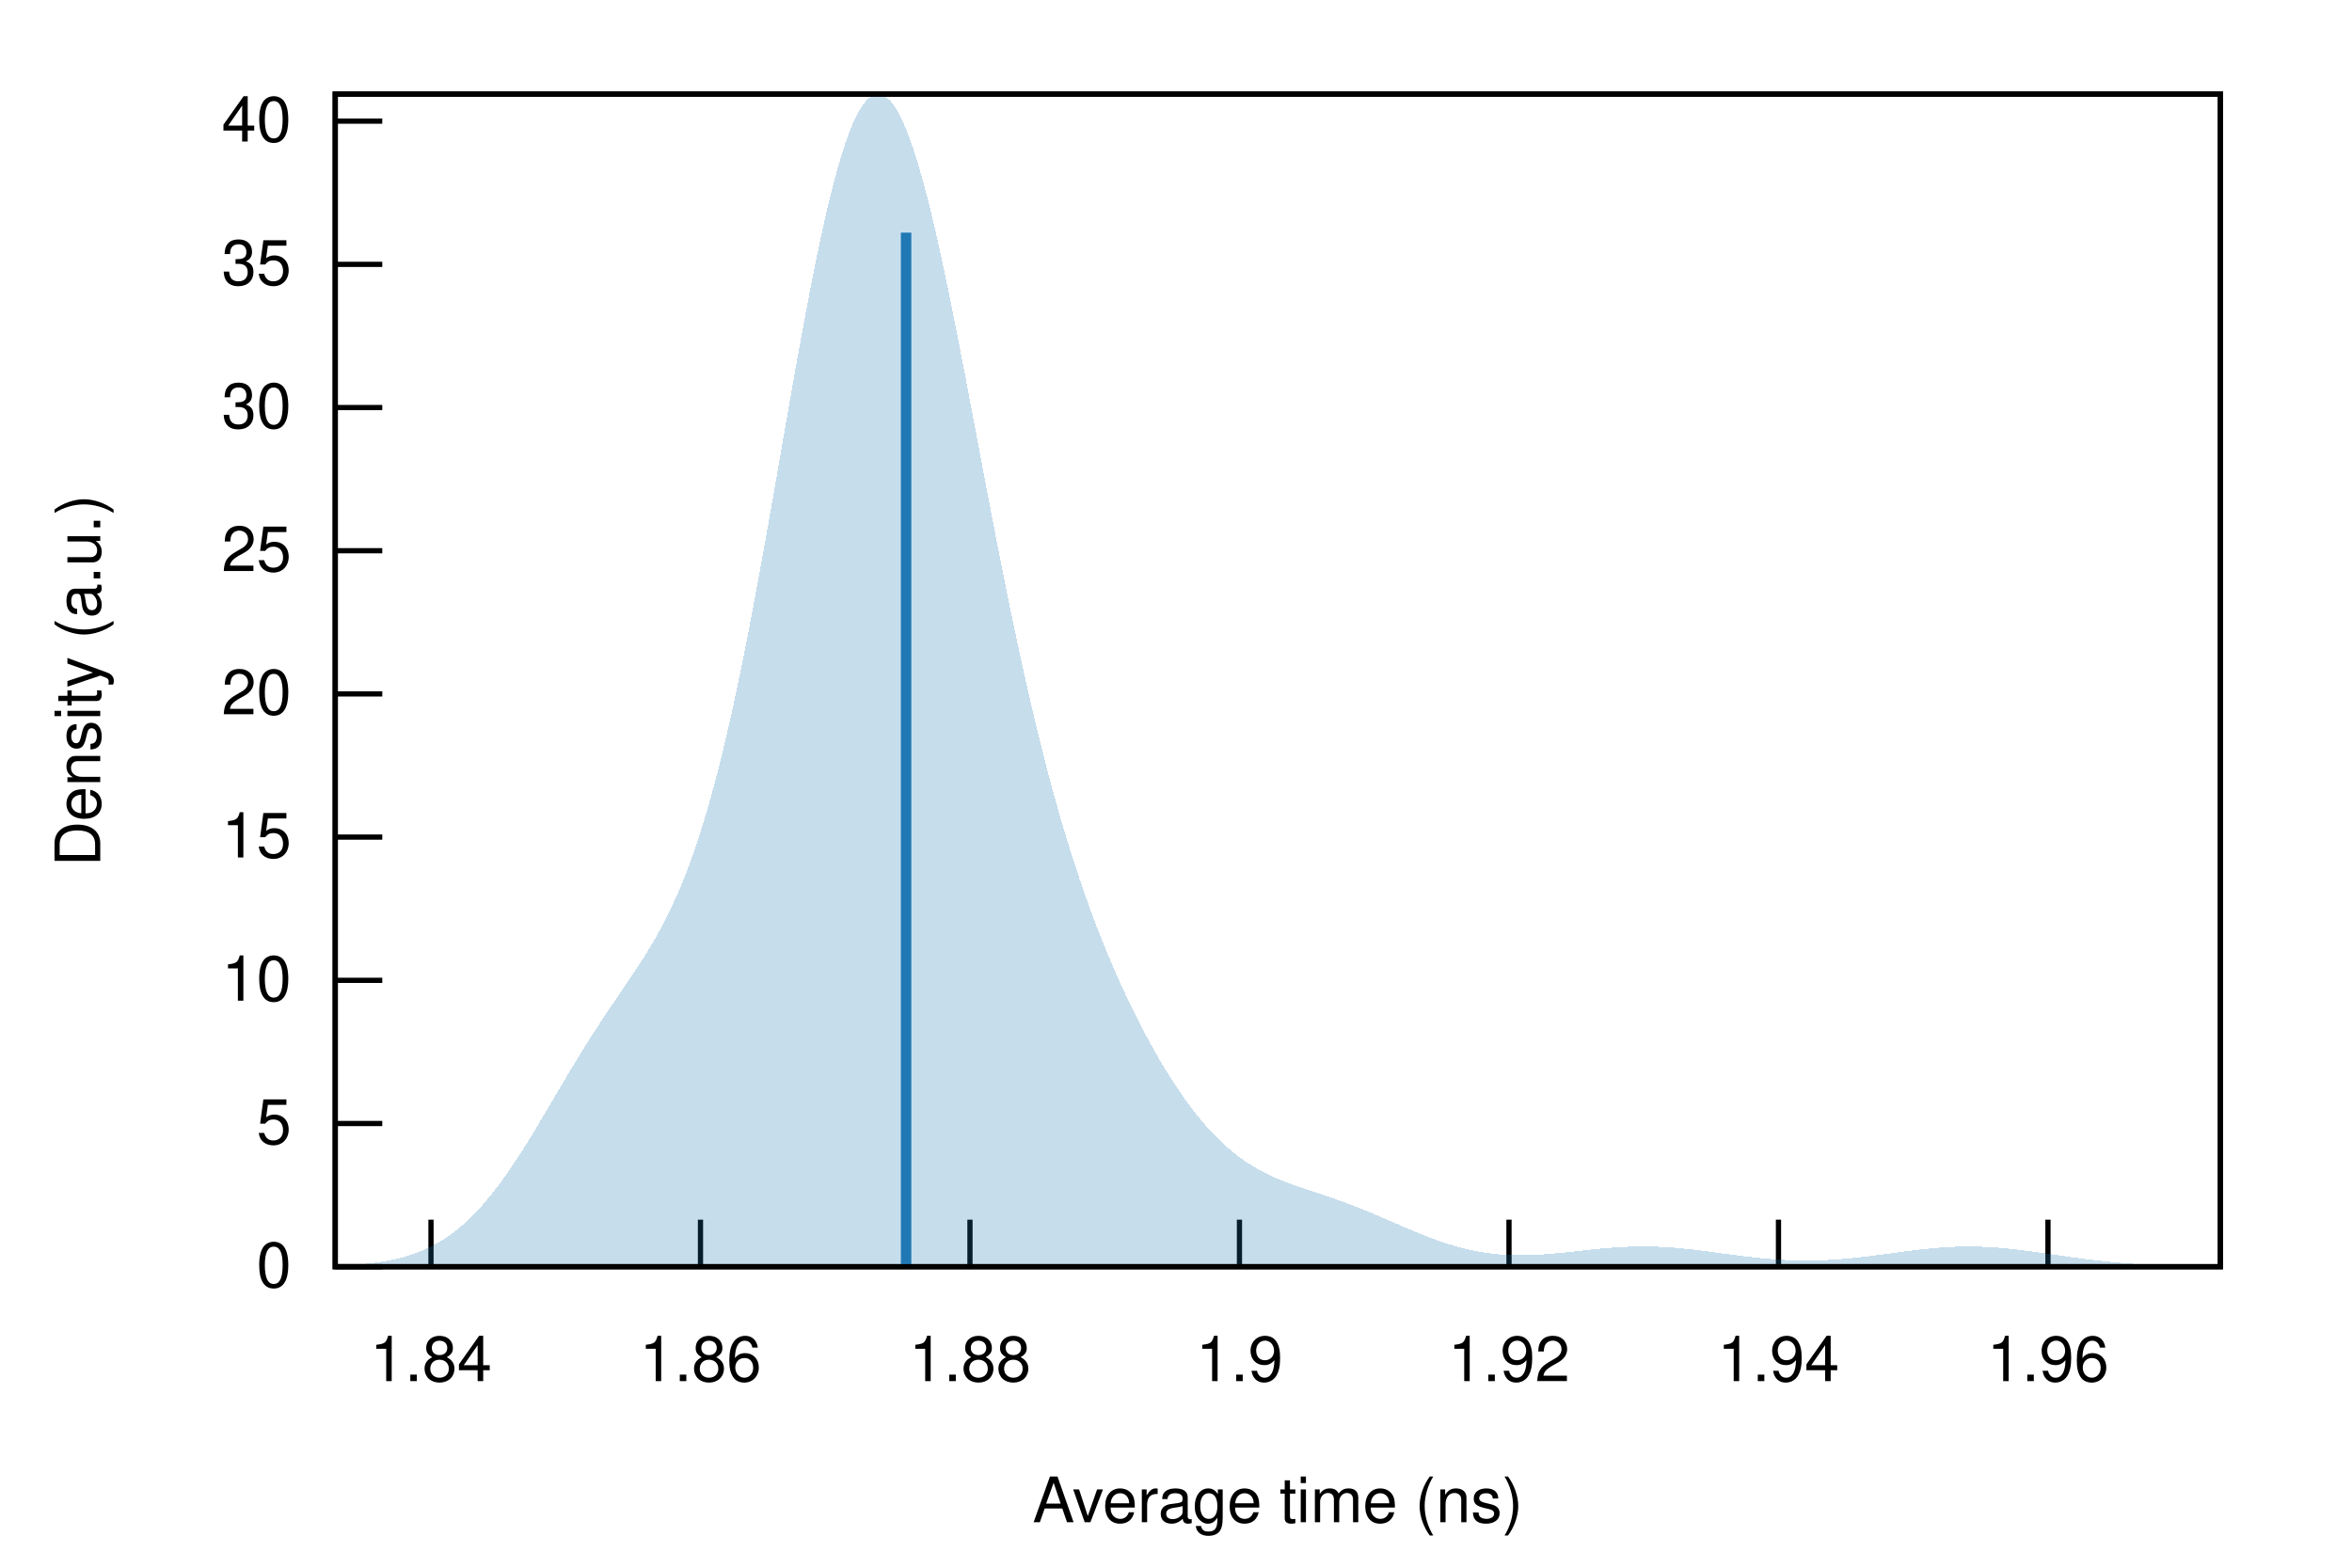
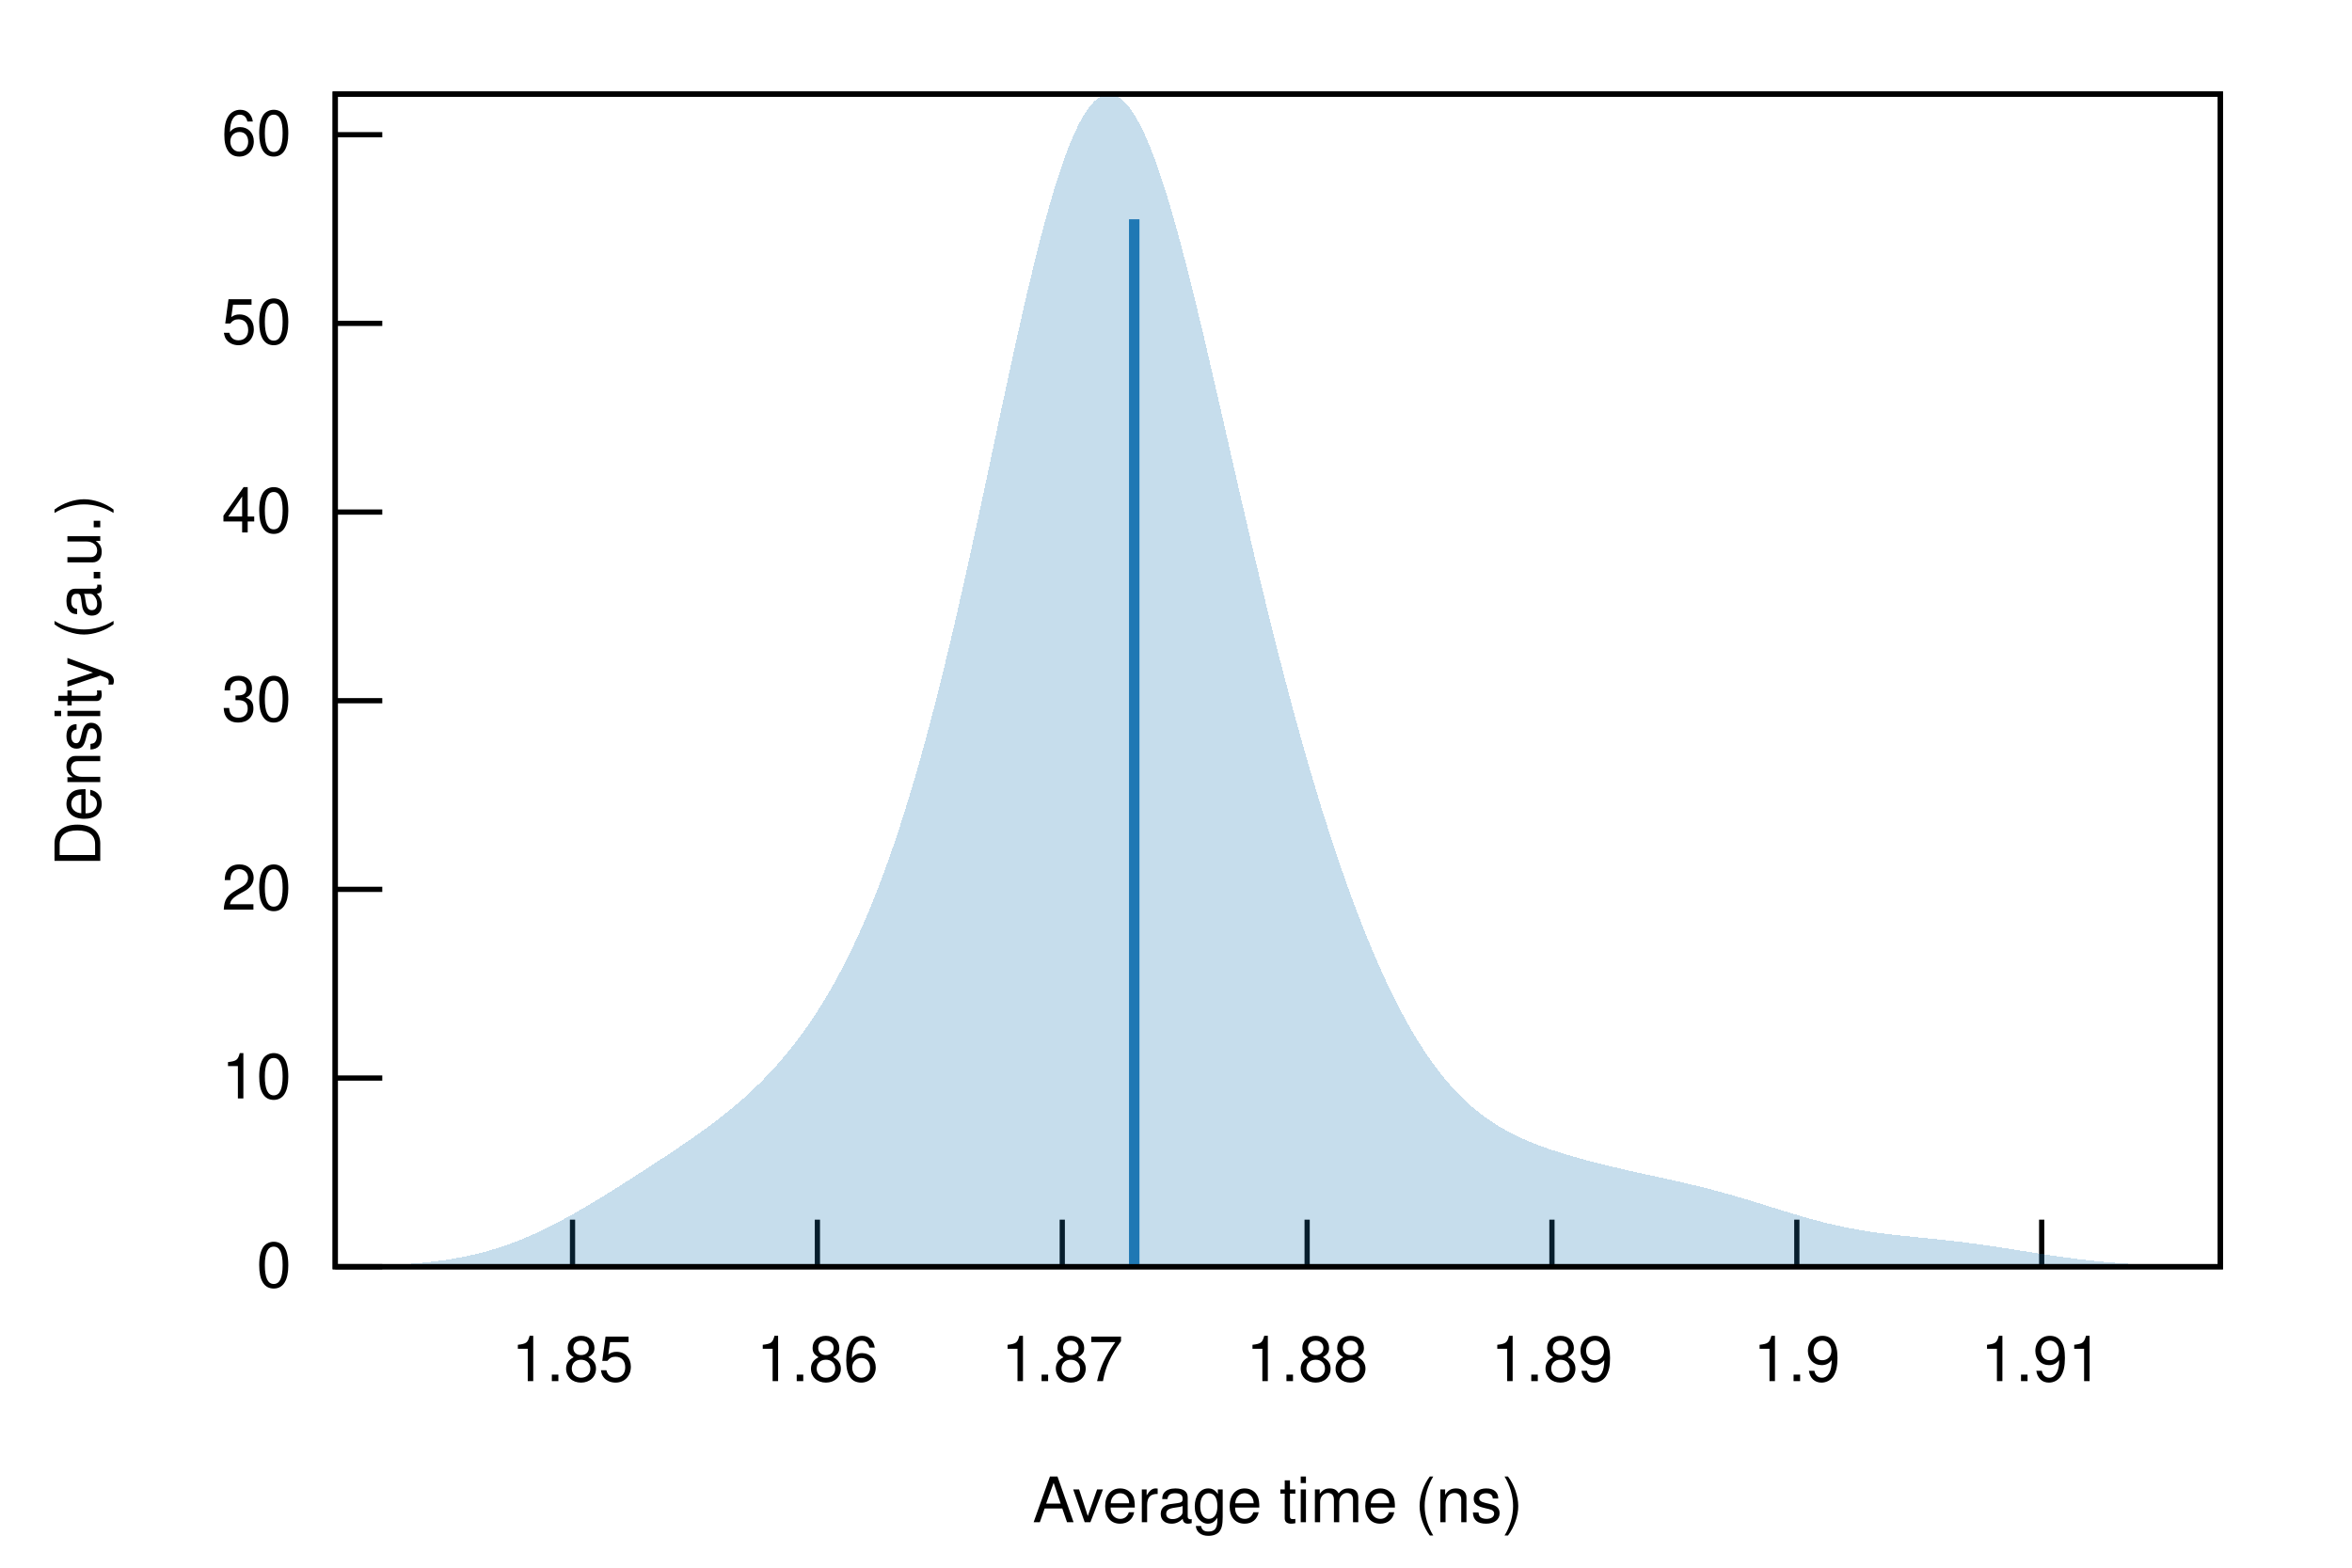
<svg xmlns="http://www.w3.org/2000/svg" xmlns:xlink="http://www.w3.org/1999/xlink" viewBox="0 0 450 300">
  <g id="gnuplot_canvas">
    <rect x="0" y="0" width="450" height="300" fill="none" />
    <defs>
      <circle id="gpDot" r="0.5" stroke-width="0.5" stroke="currentColor" />
      <path id="gpPt0" stroke-width="0.222" stroke="currentColor" d="M-1,0 h2 M0,-1 v2" />
      <path id="gpPt1" stroke-width="0.222" stroke="currentColor" d="M-1,-1 L1,1 M1,-1 L-1,1" />
      <path id="gpPt2" stroke-width="0.222" stroke="currentColor" d="M-1,0 L1,0 M0,-1 L0,1 M-1,-1 L1,1 M-1,1 L1,-1" />
      <rect id="gpPt3" stroke-width="0.222" stroke="currentColor" x="-1" y="-1" width="2" height="2" />
      <rect id="gpPt4" stroke-width="0.222" stroke="currentColor" fill="currentColor" x="-1" y="-1" width="2" height="2" />
      <circle id="gpPt5" stroke-width="0.222" stroke="currentColor" cx="0" cy="0" r="1" />
      <use xlink:href="#gpPt5" id="gpPt6" fill="currentColor" stroke="none" />
      <path id="gpPt7" stroke-width="0.222" stroke="currentColor" d="M0,-1.33 L-1.33,0.67 L1.33,0.67 z" />
      <use xlink:href="#gpPt7" id="gpPt8" fill="currentColor" stroke="none" />
      <use xlink:href="#gpPt7" id="gpPt9" stroke="currentColor" transform="rotate(180)" />
      <use xlink:href="#gpPt9" id="gpPt10" fill="currentColor" stroke="none" />
      <use xlink:href="#gpPt3" id="gpPt11" stroke="currentColor" transform="rotate(45)" />
      <use xlink:href="#gpPt11" id="gpPt12" fill="currentColor" stroke="none" />
      <path id="gpPt13" stroke-width="0.222" stroke="currentColor" d="M0,1.330 L1.265,0.411 L0.782,-1.067 L-0.782,-1.076 L-1.265,0.411 z" />
      <use xlink:href="#gpPt13" id="gpPt14" fill="currentColor" stroke="none" />
      <filter id="textbox" filterUnits="objectBoundingBox" x="0" y="0" height="1" width="1">
        <feFlood flood-color="white" flood-opacity="1" result="bgnd" />
        <feComposite in="SourceGraphic" in2="bgnd" operator="atop" />
      </filter>
      <filter id="greybox" filterUnits="objectBoundingBox" x="0" y="0" height="1" width="1">
        <feFlood flood-color="lightgrey" flood-opacity="1" result="grey" />
        <feComposite in="SourceGraphic" in2="grey" operator="atop" />
      </filter>
    </defs>
    <g fill="none" color="white" stroke="currentColor" stroke-width="1.00" stroke-linecap="butt" stroke-linejoin="miter">
</g>
    <g fill="none" color="black" stroke="currentColor" stroke-width="1.00" stroke-linecap="butt" stroke-linejoin="miter">
      <path stroke="black" d="M64.14,242.40 L73.14,242.40  " />
      <g transform="translate(55.75,246.30)" stroke="none" fill="black" font-family="Helvetica" font-size="12.00" text-anchor="end">
        <text>
          <tspan font-family="Helvetica"> 0</tspan>
        </text>
      </g>
    </g>
    <g fill="none" color="black" stroke="currentColor" stroke-width="1.00" stroke-linecap="butt" stroke-linejoin="miter">
-       <path stroke="black" d="M64.14,215.00 L73.14,215.00  " />
-       <g transform="translate(55.75,218.90)" stroke="none" fill="black" font-family="Helvetica" font-size="12.00" text-anchor="end">
-         <text>
-           <tspan font-family="Helvetica"> 5</tspan>
-         </text>
-       </g>
-     </g>
-     <g fill="none" color="black" stroke="currentColor" stroke-width="1.00" stroke-linecap="butt" stroke-linejoin="miter">
-       <path stroke="black" d="M64.14,187.60 L73.14,187.60  " />
-       <g transform="translate(55.75,191.50)" stroke="none" fill="black" font-family="Helvetica" font-size="12.00" text-anchor="end">
+       <path stroke="black" d="M64.14,206.30 L73.14,206.30  " />
+       <g transform="translate(55.75,210.20)" stroke="none" fill="black" font-family="Helvetica" font-size="12.00" text-anchor="end">
        <text>
          <tspan font-family="Helvetica"> 10</tspan>
        </text>
      </g>
    </g>
    <g fill="none" color="black" stroke="currentColor" stroke-width="1.00" stroke-linecap="butt" stroke-linejoin="miter">
-       <path stroke="black" d="M64.14,160.19 L73.14,160.19  " />
-       <g transform="translate(55.75,164.09)" stroke="none" fill="black" font-family="Helvetica" font-size="12.00" text-anchor="end">
-         <text>
-           <tspan font-family="Helvetica"> 15</tspan>
-         </text>
-       </g>
-     </g>
-     <g fill="none" color="black" stroke="currentColor" stroke-width="1.00" stroke-linecap="butt" stroke-linejoin="miter">
-       <path stroke="black" d="M64.14,132.79 L73.14,132.79  " />
-       <g transform="translate(55.75,136.69)" stroke="none" fill="black" font-family="Helvetica" font-size="12.00" text-anchor="end">
+       <path stroke="black" d="M64.14,170.19 L73.14,170.19  " />
+       <g transform="translate(55.75,174.09)" stroke="none" fill="black" font-family="Helvetica" font-size="12.00" text-anchor="end">
        <text>
          <tspan font-family="Helvetica"> 20</tspan>
        </text>
      </g>
    </g>
    <g fill="none" color="black" stroke="currentColor" stroke-width="1.00" stroke-linecap="butt" stroke-linejoin="miter">
-       <path stroke="black" d="M64.14,105.39 L73.14,105.39  " />
-       <g transform="translate(55.75,109.29)" stroke="none" fill="black" font-family="Helvetica" font-size="12.00" text-anchor="end">
-         <text>
-           <tspan font-family="Helvetica"> 25</tspan>
-         </text>
-       </g>
-     </g>
-     <g fill="none" color="black" stroke="currentColor" stroke-width="1.00" stroke-linecap="butt" stroke-linejoin="miter">
-       <path stroke="black" d="M64.14,77.99 L73.14,77.99  " />
-       <g transform="translate(55.75,81.89)" stroke="none" fill="black" font-family="Helvetica" font-size="12.00" text-anchor="end">
+       <path stroke="black" d="M64.14,134.09 L73.14,134.09  " />
+       <g transform="translate(55.75,137.99)" stroke="none" fill="black" font-family="Helvetica" font-size="12.00" text-anchor="end">
        <text>
          <tspan font-family="Helvetica"> 30</tspan>
        </text>
      </g>
    </g>
    <g fill="none" color="black" stroke="currentColor" stroke-width="1.00" stroke-linecap="butt" stroke-linejoin="miter">
-       <path stroke="black" d="M64.14,50.59 L73.14,50.59  " />
-       <g transform="translate(55.75,54.49)" stroke="none" fill="black" font-family="Helvetica" font-size="12.00" text-anchor="end">
-         <text>
-           <tspan font-family="Helvetica"> 35</tspan>
-         </text>
-       </g>
-     </g>
-     <g fill="none" color="black" stroke="currentColor" stroke-width="1.00" stroke-linecap="butt" stroke-linejoin="miter">
-       <path stroke="black" d="M64.14,23.18 L73.14,23.18  " />
-       <g transform="translate(55.75,27.08)" stroke="none" fill="black" font-family="Helvetica" font-size="12.00" text-anchor="end">
+       <path stroke="black" d="M64.14,97.99 L73.14,97.99  " />
+       <g transform="translate(55.75,101.89)" stroke="none" fill="black" font-family="Helvetica" font-size="12.00" text-anchor="end">
        <text>
          <tspan font-family="Helvetica"> 40</tspan>
        </text>
      </g>
    </g>
    <g fill="none" color="black" stroke="currentColor" stroke-width="1.00" stroke-linecap="butt" stroke-linejoin="miter">
-       <path stroke="black" d="M82.46,242.40 L82.46,233.40  " />
-       <g transform="translate(82.46,264.30)" stroke="none" fill="black" font-family="Helvetica" font-size="12.00" text-anchor="middle">
+       <path stroke="black" d="M64.14,61.88 L73.14,61.88  " />
+       <g transform="translate(55.75,65.78)" stroke="none" fill="black" font-family="Helvetica" font-size="12.00" text-anchor="end">
        <text>
-           <tspan font-family="Helvetica"> 1.84</tspan>
+           <tspan font-family="Helvetica"> 50</tspan>
        </text>
      </g>
    </g>
    <g fill="none" color="black" stroke="currentColor" stroke-width="1.00" stroke-linecap="butt" stroke-linejoin="miter">
-       <path stroke="black" d="M134.02,242.40 L134.02,233.40  " />
-       <g transform="translate(134.02,264.30)" stroke="none" fill="black" font-family="Helvetica" font-size="12.00" text-anchor="middle">
+       <path stroke="black" d="M64.14,25.78 L73.14,25.78  " />
+       <g transform="translate(55.75,29.68)" stroke="none" fill="black" font-family="Helvetica" font-size="12.00" text-anchor="end">
+         <text>
+           <tspan font-family="Helvetica"> 60</tspan>
+         </text>
+       </g>
+     </g>
+     <g fill="none" color="black" stroke="currentColor" stroke-width="1.00" stroke-linecap="butt" stroke-linejoin="miter">
+       <path stroke="black" d="M109.54,242.40 L109.54,233.40  " />
+       <g transform="translate(109.54,264.30)" stroke="none" fill="black" font-family="Helvetica" font-size="12.00" text-anchor="middle">
+         <text>
+           <tspan font-family="Helvetica"> 1.85</tspan>
+         </text>
+       </g>
+     </g>
+     <g fill="none" color="black" stroke="currentColor" stroke-width="1.00" stroke-linecap="butt" stroke-linejoin="miter">
+       <path stroke="black" d="M156.39,242.40 L156.39,233.40  " />
+       <g transform="translate(156.39,264.30)" stroke="none" fill="black" font-family="Helvetica" font-size="12.00" text-anchor="middle">
        <text>
          <tspan font-family="Helvetica"> 1.86</tspan>
        </text>
      </g>
    </g>
    <g fill="none" color="black" stroke="currentColor" stroke-width="1.00" stroke-linecap="butt" stroke-linejoin="miter">
-       <path stroke="black" d="M185.58,242.40 L185.58,233.40  " />
-       <g transform="translate(185.58,264.30)" stroke="none" fill="black" font-family="Helvetica" font-size="12.00" text-anchor="middle">
+       <path stroke="black" d="M203.24,242.40 L203.24,233.40  " />
+       <g transform="translate(203.24,264.30)" stroke="none" fill="black" font-family="Helvetica" font-size="12.00" text-anchor="middle">
+         <text>
+           <tspan font-family="Helvetica"> 1.87</tspan>
+         </text>
+       </g>
+     </g>
+     <g fill="none" color="black" stroke="currentColor" stroke-width="1.00" stroke-linecap="butt" stroke-linejoin="miter">
+       <path stroke="black" d="M250.09,242.40 L250.09,233.40  " />
+       <g transform="translate(250.09,264.30)" stroke="none" fill="black" font-family="Helvetica" font-size="12.00" text-anchor="middle">
        <text>
          <tspan font-family="Helvetica"> 1.88</tspan>
        </text>
      </g>
    </g>
    <g fill="none" color="black" stroke="currentColor" stroke-width="1.00" stroke-linecap="butt" stroke-linejoin="miter">
-       <path stroke="black" d="M237.14,242.40 L237.14,233.40  " />
-       <g transform="translate(237.14,264.30)" stroke="none" fill="black" font-family="Helvetica" font-size="12.00" text-anchor="middle">
+       <path stroke="black" d="M296.93,242.40 L296.93,233.40  " />
+       <g transform="translate(296.93,264.30)" stroke="none" fill="black" font-family="Helvetica" font-size="12.00" text-anchor="middle">
+         <text>
+           <tspan font-family="Helvetica"> 1.89</tspan>
+         </text>
+       </g>
+     </g>
+     <g fill="none" color="black" stroke="currentColor" stroke-width="1.00" stroke-linecap="butt" stroke-linejoin="miter">
+       <path stroke="black" d="M343.78,242.40 L343.78,233.40  " />
+       <g transform="translate(343.78,264.30)" stroke="none" fill="black" font-family="Helvetica" font-size="12.00" text-anchor="middle">
        <text>
          <tspan font-family="Helvetica"> 1.9</tspan>
        </text>
      </g>
    </g>
    <g fill="none" color="black" stroke="currentColor" stroke-width="1.00" stroke-linecap="butt" stroke-linejoin="miter">
-       <path stroke="black" d="M288.71,242.40 L288.71,233.40  " />
-       <g transform="translate(288.71,264.30)" stroke="none" fill="black" font-family="Helvetica" font-size="12.00" text-anchor="middle">
+       <path stroke="black" d="M390.63,242.40 L390.63,233.40  " />
+       <g transform="translate(390.63,264.30)" stroke="none" fill="black" font-family="Helvetica" font-size="12.00" text-anchor="middle">
        <text>
-           <tspan font-family="Helvetica"> 1.92</tspan>
-         </text>
-       </g>
-     </g>
-     <g fill="none" color="black" stroke="currentColor" stroke-width="1.00" stroke-linecap="butt" stroke-linejoin="miter">
-       <path stroke="black" d="M340.27,242.40 L340.27,233.40  " />
-       <g transform="translate(340.27,264.30)" stroke="none" fill="black" font-family="Helvetica" font-size="12.00" text-anchor="middle">
-         <text>
-           <tspan font-family="Helvetica"> 1.94</tspan>
-         </text>
-       </g>
-     </g>
-     <g fill="none" color="black" stroke="currentColor" stroke-width="1.00" stroke-linecap="butt" stroke-linejoin="miter">
-       <path stroke="black" d="M391.83,242.40 L391.83,233.40  " />
-       <g transform="translate(391.83,264.30)" stroke="none" fill="black" font-family="Helvetica" font-size="12.00" text-anchor="middle">
-         <text>
-           <tspan font-family="Helvetica"> 1.96</tspan>
+           <tspan font-family="Helvetica"> 1.91</tspan>
        </text>
      </g>
    </g>
    <g fill="none" color="black" stroke="currentColor" stroke-width="1.00" stroke-linecap="butt" stroke-linejoin="miter">
</g>
    <g fill="none" color="black" stroke="currentColor" stroke-width="1.00" stroke-linecap="butt" stroke-linejoin="miter">
      <path stroke="black" d="M64.14,18.01 L64.14,242.40 L424.82,242.40 L424.82,18.01 L64.14,18.01 Z  " />
    </g>
    <g fill="none" color="black" stroke="currentColor" stroke-width="1.00" stroke-linecap="butt" stroke-linejoin="miter">
</g>
    <g id="gnuplot_plot_1">
      <g fill="none" color="black" stroke="currentColor" stroke-width="1.00" stroke-linecap="butt" stroke-linejoin="miter">
        <g stroke="none" shape-rendering="crispEdges">
-           <polygon fill="rgb( 31, 120, 180)" fill-opacity="0.25" points="64.14,242.21 64.86,242.18 65.59,242.15 66.31,242.11 67.03,242.07 67.75,242.02 68.48,241.97 69.20,241.91 69.92,241.84 70.65,241.77 71.37,241.68 72.09,241.59 72.81,241.48 73.54,241.36 74.26,241.24 74.98,241.09 75.70,240.94 76.43,240.76 77.15,240.57 77.87,240.37 78.60,240.14 79.32,239.89 80.04,239.62 80.76,239.33 81.49,239.01 82.21,238.67 82.93,238.30 83.66,237.90 84.38,237.47 85.10,237.02 85.82,236.53 86.55,236.01 87.27,235.45 87.99,234.86 88.72,234.24 89.44,233.58 90.16,232.88 90.88,232.15 91.61,231.39 92.33,230.58 93.05,229.74 93.78,228.87 94.50,227.96 95.22,227.02 95.94,226.05 96.67,225.04 97.39,224.00 98.11,222.94 98.83,221.85 99.56,220.73 100.28,219.60 101.00,218.44 101.73,217.27 102.45,216.08 103.17,214.87 103.89,213.66 104.62,212.44 105.34,211.22 106.06,209.99 106.79,208.77 107.51,207.54 108.23,206.32 108.95,205.11 109.68,203.91 110.40,202.72 111.12,201.54 111.85,200.38 112.57,199.23 113.29,198.09 114.01,196.97 114.74,195.86 115.46,194.76 116.18,193.67 116.90,192.60 117.63,191.53 118.35,190.47 119.07,189.40 119.80,188.34 120.52,187.27 121.24,186.19 121.96,185.09 122.69,183.98 123.41,182.84 124.13,181.66 124.86,180.45 125.58,179.20 126.30,177.90 127.02,176.53 127.75,175.11 128.47,173.62 129.19,172.05 129.92,170.40 130.64,168.67 131.36,166.84 132.08,164.91 132.81,162.88 133.53,160.74 134.25,158.48 134.97,156.12 135.70,153.63 136.42,151.03 137.14,148.30 137.87,145.46 138.59,142.49 139.31,139.40 140.03,136.20 140.76,132.88 141.48,129.44 142.20,125.91 142.93,122.27 143.65,118.54 144.37,114.72 145.09,110.82 145.82,106.85 146.54,102.83 147.26,98.75 147.99,94.64 148.71,90.50 149.43,86.36 150.15,82.21 150.88,78.08 151.60,73.97 152.32,69.91 153.05,65.91 153.77,61.98 154.49,58.13 155.21,54.39 155.94,50.76 156.66,47.26 157.38,43.90 158.10,40.70 158.83,37.67 159.55,34.82 160.27,32.17 161.00,29.71 161.72,27.47 162.44,25.46 163.16,23.67 163.89,22.11 164.61,20.80 165.33,19.74 166.06,18.93 166.78,18.37 167.50,18.06 168.22,18.01 168.95,18.21 169.67,18.66 170.39,19.36 171.12,20.31 171.84,21.49 172.56,22.90 173.28,24.54 174.01,26.40 174.73,28.46 175.45,30.72 176.17,33.17 176.90,35.79 177.62,38.58 178.34,41.52 179.07,44.61 179.79,47.82 180.51,51.15 181.23,54.58 181.96,58.10 182.68,61.71 183.40,65.38 184.13,69.10 184.85,72.86 185.57,76.66 186.29,80.47 187.02,84.30 187.74,88.12 188.46,91.93 189.19,95.73 189.91,99.49 190.63,103.22 191.35,106.90 192.08,110.53 192.80,114.11 193.52,117.63 194.25,121.08 194.97,124.47 195.69,127.78 196.41,131.01 197.14,134.17 197.86,137.25 198.58,140.25 199.30,143.17 200.03,146.01 200.75,148.77 201.47,151.46 202.20,154.06 202.92,156.59 203.64,159.04 204.36,161.42 205.09,163.73 205.81,165.98 206.53,168.15 207.26,170.27 207.98,172.32 208.70,174.31 209.42,176.25 210.15,178.14 210.87,179.97 211.59,181.76 212.32,183.49 213.04,185.19 213.76,186.84 214.48,188.45 215.21,190.02 215.93,191.55 216.65,193.04 217.37,194.50 218.10,195.93 218.82,197.31 219.54,198.67 220.27,199.99 220.99,201.28 221.71,202.54 222.43,203.76 223.16,204.96 223.88,206.12 224.60,207.24 225.33,208.33 226.05,209.40 226.77,210.42 227.49,211.42 228.22,212.37 228.94,213.30 229.66,214.19 230.39,215.05 231.11,215.87 231.83,216.66 232.55,217.41 233.28,218.14 234.00,218.82 234.72,219.48 235.44,220.10 236.17,220.69 236.89,221.25 237.61,221.78 238.34,222.29 239.06,222.76 239.78,223.21 240.50,223.63 241.23,224.03 241.95,224.41 242.67,224.77 243.40,225.11 244.12,225.43 244.84,225.74 245.56,226.03 246.29,226.31 247.01,226.58 247.73,226.84 248.46,227.10 249.18,227.34 249.90,227.59 250.62,227.83 251.35,228.07 252.07,228.31 252.79,228.55 253.52,228.79 254.24,229.03 254.96,229.28 255.68,229.53 256.41,229.79 257.13,230.05 257.85,230.32 258.57,230.59 259.30,230.87 260.02,231.15 260.74,231.44 261.47,231.73 262.19,232.03 262.91,232.33 263.63,232.64 264.36,232.95 265.08,233.26 265.80,233.57 266.53,233.89 267.25,234.20 267.97,234.52 268.69,234.83 269.42,235.14 270.14,235.44 270.86,235.75 271.59,236.04 272.31,236.33 273.03,236.62 273.75,236.89 274.48,237.16 275.20,237.42 275.92,237.67 276.64,237.91 277.37,238.14 278.09,238.36 278.81,238.57 279.54,238.76 280.26,238.95 280.98,239.12 281.70,239.28 282.43,239.42 283.15,239.55 283.87,239.67 284.60,239.78 285.32,239.88 286.04,239.96 286.76,240.03 287.49,240.09 288.21,240.13 288.93,240.17 289.66,240.19 290.38,240.20 291.10,240.20 291.82,240.20 292.55,240.18 293.27,240.15 293.99,240.12 294.71,240.08 295.44,240.03 296.16,239.98 296.88,239.92 297.61,239.85 298.33,239.78 299.05,239.71 299.77,239.64 300.50,239.56 301.22,239.48 301.94,239.40 302.67,239.32 303.39,239.24 304.11,239.16 304.83,239.09 305.56,239.01 306.28,238.94 307.00,238.88 307.73,238.81 308.45,238.76 309.17,238.70 309.89,238.66 310.62,238.62 311.34,238.59 312.06,238.56 312.79,238.54 313.51,238.53 314.23,238.52 314.95,238.52 315.68,238.53 316.40,238.55 317.12,238.58 317.84,238.61 318.57,238.65 319.29,238.69 320.01,238.74 320.74,238.80 321.46,238.87 322.18,238.94 322.90,239.01 323.63,239.09 324.35,239.18 325.07,239.26 325.80,239.35 326.52,239.45 327.24,239.54 327.96,239.64 328.69,239.74 329.41,239.84 330.13,239.93 330.86,240.03 331.58,240.13 332.30,240.22 333.02,240.32 333.75,240.41 334.47,240.49 335.19,240.58 335.91,240.66 336.64,240.73 337.36,240.80 338.08,240.87 338.81,240.93 339.53,240.99 340.25,241.04 340.97,241.08 341.70,241.12 342.42,241.15 343.14,241.18 343.87,241.20 344.59,241.21 345.31,241.21 346.03,241.21 346.76,241.21 347.48,241.19 348.20,241.17 348.93,241.15 349.65,241.11 350.37,241.07 351.09,241.03 351.82,240.98 352.54,240.92 353.26,240.86 353.99,240.79 354.71,240.72 355.43,240.64 356.15,240.56 356.88,240.48 357.60,240.39 358.32,240.30 359.04,240.20 359.77,240.11 360.49,240.01 361.21,239.92 361.94,239.82 362.66,239.72 363.38,239.62 364.10,239.52 364.83,239.43 365.55,239.34 366.27,239.25 367.00,239.16 367.72,239.08 368.44,239.00 369.16,238.93 369.89,238.86 370.61,238.79 371.33,238.74 372.06,238.69 372.78,238.64 373.50,238.61 374.22,238.58 374.95,238.56 375.67,238.54 376.39,238.53 377.11,238.54 377.84,238.55 378.56,238.56 379.28,238.59 380.01,238.62 380.73,238.66 381.45,238.70 382.17,238.76 382.90,238.82 383.62,238.88 384.34,238.95 385.07,239.03 385.79,239.11 386.51,239.20 387.23,239.29 387.96,239.38 388.68,239.48 389.40,239.58 390.13,239.68 390.85,239.78 391.57,239.89 392.29,239.99 393.02,240.10 393.74,240.20 394.46,240.31 395.18,240.41 395.91,240.52 396.63,240.62 397.35,240.72 398.08,240.81 398.80,240.91 399.52,241.00 400.24,241.09 400.97,241.17 401.69,241.25 402.41,241.33 403.14,241.41 403.86,241.48 404.58,241.55 405.30,241.61 406.03,241.67 406.75,241.73 407.47,241.79 408.20,241.84 408.92,241.89 409.64,241.93 410.36,241.97 411.09,242.01 411.81,242.05 412.53,242.08 413.26,242.11 413.98,242.14 414.70,242.17 415.42,242.19 416.15,242.21 416.87,242.23 417.59,242.25 418.31,242.27 419.04,242.28 419.76,242.29 420.48,242.31 421.21,242.32 421.93,242.33 422.65,242.34 423.37,242.34 424.10,242.35 424.82,242.36 424.82,242.40 424.10,242.40 423.37,242.40 422.65,242.40 421.93,242.40 421.21,242.40 420.48,242.40 419.76,242.40 419.04,242.40 418.31,242.40 417.59,242.40 416.87,242.40 416.15,242.40 415.42,242.40 414.70,242.40 413.98,242.40 413.26,242.40 412.53,242.40 411.81,242.40 411.09,242.40 410.36,242.40 409.64,242.40 408.92,242.40 408.20,242.40 407.47,242.40 406.75,242.40 406.03,242.40 405.30,242.40 404.58,242.40 403.86,242.40 403.14,242.40 402.41,242.40 401.69,242.40 400.97,242.40 400.24,242.40 399.52,242.40 398.80,242.40 398.08,242.40 397.35,242.40 396.63,242.40 395.91,242.40 395.18,242.40 394.46,242.40 393.74,242.40 393.02,242.40 392.29,242.40 391.57,242.40 390.85,242.40 390.13,242.40 389.40,242.40 388.68,242.40 387.96,242.40 387.23,242.40 386.51,242.40 385.79,242.40 385.07,242.40 384.34,242.40 383.62,242.40 382.90,242.40 382.17,242.40 381.45,242.40 380.73,242.40 380.01,242.40 379.28,242.40 378.56,242.40 377.84,242.40 377.11,242.40 376.39,242.40 375.67,242.40 374.95,242.40 374.22,242.40 373.50,242.40 372.78,242.40 372.06,242.40 371.33,242.40 370.61,242.40 369.89,242.40 369.16,242.40 368.44,242.40 367.72,242.40 367.00,242.40 366.27,242.40 365.55,242.40 364.83,242.40 364.10,242.40 363.38,242.40 362.66,242.40 361.94,242.40 361.21,242.40 360.49,242.40 359.77,242.40 359.04,242.40 358.32,242.40 357.60,242.40 356.88,242.40 356.15,242.40 355.43,242.40 354.71,242.40 353.99,242.40 353.26,242.40 352.54,242.40 351.82,242.40 351.09,242.40 350.37,242.40 349.65,242.40 348.93,242.40 348.20,242.40 347.48,242.40 346.76,242.40 346.03,242.40 345.31,242.40 344.59,242.40 343.87,242.40 343.14,242.40 342.42,242.40 341.70,242.40 340.97,242.40 340.25,242.40 339.53,242.40 338.81,242.40 338.08,242.40 337.36,242.40 336.64,242.40 335.91,242.40 335.19,242.40 334.47,242.40 333.75,242.40 333.02,242.40 332.30,242.40 331.58,242.40 330.86,242.40 330.13,242.40 329.41,242.40 328.69,242.40 327.96,242.40 327.24,242.40 326.52,242.40 325.80,242.40 325.07,242.40 324.35,242.40 323.63,242.40 322.90,242.40 322.18,242.40 321.46,242.40 320.74,242.40 320.01,242.40 319.29,242.40 318.57,242.40 317.84,242.40 317.12,242.40 316.40,242.40 315.68,242.40 314.95,242.40 314.23,242.40 313.51,242.40 312.79,242.40 312.06,242.40 311.34,242.40 310.62,242.40 309.89,242.40 309.17,242.40 308.45,242.40 307.73,242.40 307.00,242.40 306.28,242.40 305.56,242.40 304.83,242.40 304.11,242.40 303.39,242.40 302.67,242.40 301.94,242.40 301.22,242.40 300.50,242.40 299.77,242.40 299.05,242.40 298.33,242.40 297.61,242.40 296.88,242.40 296.16,242.40 295.44,242.40 294.71,242.40 293.99,242.40 293.27,242.40 292.55,242.40 291.82,242.40 291.10,242.40 290.38,242.40 289.66,242.40 288.93,242.40 288.21,242.40 287.49,242.40 286.76,242.40 286.04,242.40 285.32,242.40 284.60,242.40 283.87,242.40 283.15,242.40 282.43,242.40 281.70,242.40 280.98,242.40 280.26,242.40 279.54,242.40 278.81,242.40 278.09,242.40 277.37,242.40 276.64,242.40 275.92,242.40 275.20,242.40 274.48,242.40 273.75,242.40 273.03,242.40 272.31,242.40 271.59,242.40 270.86,242.40 270.14,242.40 269.42,242.40 268.69,242.40 267.97,242.40 267.25,242.40 266.53,242.40 265.80,242.40 265.08,242.40 264.36,242.40 263.63,242.40 262.91,242.40 262.19,242.40 261.47,242.40 260.74,242.40 260.02,242.40 259.30,242.40 258.57,242.40 257.85,242.40 257.13,242.40 256.41,242.40 255.68,242.40 254.96,242.40 254.24,242.40 253.52,242.40 252.79,242.40 252.07,242.40 251.35,242.40 250.62,242.40 249.90,242.40 249.18,242.40 248.46,242.40 247.73,242.40 247.01,242.40 246.29,242.40 245.56,242.40 244.84,242.40 244.12,242.40 243.40,242.40 242.67,242.40 241.95,242.40 241.23,242.40 240.50,242.40 239.78,242.40 239.06,242.40 238.34,242.40 237.61,242.40 236.89,242.40 236.17,242.40 235.44,242.40 234.72,242.40 234.00,242.40 233.28,242.40 232.55,242.40 231.83,242.40 231.11,242.40 230.39,242.40 229.66,242.40 228.94,242.40 228.22,242.40 227.49,242.40 226.77,242.40 226.05,242.40 225.33,242.40 224.60,242.40 223.88,242.40 223.16,242.40 222.43,242.40 221.71,242.40 220.99,242.40 220.27,242.40 219.54,242.40 218.82,242.40 218.10,242.40 217.37,242.40 216.65,242.40 215.93,242.40 215.21,242.40 214.48,242.40 213.76,242.40 213.04,242.40 212.32,242.40 211.59,242.40 210.87,242.40 210.15,242.40 209.42,242.40 208.70,242.40 207.98,242.40 207.26,242.40 206.53,242.40 205.81,242.40 205.09,242.40 204.36,242.40 203.64,242.40 202.92,242.40 202.20,242.40 201.47,242.40 200.75,242.40 200.03,242.40 199.30,242.40 198.58,242.40 197.86,242.40 197.14,242.40 196.41,242.40 195.69,242.40 194.97,242.40 194.25,242.40 193.52,242.40 192.80,242.40 192.08,242.40 191.35,242.40 190.63,242.40 189.91,242.40 189.19,242.40 188.46,242.40 187.74,242.40 187.02,242.40 186.29,242.40 185.57,242.40 184.85,242.40 184.13,242.40 183.40,242.40 182.68,242.40 181.96,242.40 181.23,242.40 180.51,242.40 179.79,242.40 179.07,242.40 178.34,242.40 177.62,242.40 176.90,242.40 176.17,242.40 175.45,242.40 174.73,242.40 174.01,242.40 173.28,242.40 172.56,242.40 171.84,242.40 171.12,242.40 170.39,242.40 169.67,242.40 168.95,242.40 168.22,242.40 167.50,242.40 166.78,242.40 166.06,242.40 165.33,242.40 164.61,242.40 163.89,242.40 163.16,242.40 162.44,242.40 161.72,242.40 161.00,242.40 160.27,242.40 159.55,242.40 158.83,242.40 158.10,242.40 157.38,242.40 156.66,242.40 155.94,242.40 155.21,242.40 154.49,242.40 153.77,242.40 153.05,242.40 152.32,242.40 151.60,242.40 150.88,242.40 150.15,242.40 149.43,242.40 148.71,242.40 147.99,242.40 147.26,242.40 146.54,242.40 145.82,242.40 145.09,242.40 144.37,242.40 143.65,242.40 142.93,242.40 142.20,242.40 141.48,242.40 140.76,242.40 140.03,242.40 139.31,242.40 138.59,242.40 137.87,242.40 137.14,242.40 136.42,242.40 135.70,242.40 134.97,242.40 134.25,242.40 133.53,242.40 132.81,242.40 132.08,242.40 131.36,242.40 130.64,242.40 129.92,242.40 129.19,242.40 128.47,242.40 127.75,242.40 127.02,242.40 126.30,242.40 125.58,242.40 124.86,242.40 124.13,242.40 123.41,242.40 122.69,242.40 121.96,242.40 121.24,242.40 120.52,242.40 119.80,242.40 119.07,242.40 118.35,242.40 117.63,242.40 116.90,242.40 116.18,242.40 115.46,242.40 114.74,242.40 114.01,242.40 113.29,242.40 112.57,242.40 111.85,242.40 111.12,242.40 110.40,242.40 109.68,242.40 108.95,242.40 108.23,242.40 107.51,242.40 106.79,242.40 106.06,242.40 105.34,242.40 104.62,242.40 103.89,242.40 103.17,242.40 102.45,242.40 101.73,242.40 101.00,242.40 100.28,242.40 99.56,242.40 98.83,242.40 98.11,242.40 97.39,242.40 96.67,242.40 95.94,242.40 95.22,242.40 94.50,242.40 93.78,242.40 93.05,242.40 92.33,242.40 91.61,242.40 90.88,242.40 90.16,242.40 89.44,242.40 88.72,242.40 87.99,242.40 87.27,242.40 86.55,242.40 85.82,242.40 85.10,242.40 84.38,242.40 83.66,242.40 82.93,242.40 82.21,242.40 81.49,242.40 80.76,242.40 80.04,242.40 79.32,242.40 78.60,242.40 77.87,242.40 77.15,242.40 76.43,242.40 75.70,242.40 74.98,242.40 74.26,242.40 73.54,242.40 72.81,242.40 72.09,242.40 71.37,242.40 70.65,242.40 69.92,242.40 69.20,242.40 68.48,242.40 67.75,242.40 67.03,242.40 66.31,242.40 65.59,242.40 64.86,242.40 64.14,242.40 " />
+           <polygon fill="rgb( 31, 120, 180)" fill-opacity="0.25" points="64.14,242.34 64.86,242.33 65.59,242.32 66.31,242.31 67.03,242.30 67.75,242.29 68.48,242.27 69.20,242.26 69.92,242.24 70.65,242.22 71.37,242.20 72.09,242.18 72.81,242.15 73.54,242.12 74.26,242.09 74.98,242.06 75.70,242.02 76.43,241.98 77.15,241.94 77.87,241.89 78.60,241.83 79.32,241.78 80.04,241.72 80.76,241.65 81.49,241.58 82.21,241.50 82.93,241.42 83.66,241.33 84.38,241.23 85.10,241.13 85.82,241.02 86.55,240.90 87.27,240.77 87.99,240.64 88.72,240.50 89.44,240.35 90.16,240.19 90.88,240.02 91.61,239.85 92.33,239.66 93.05,239.47 93.78,239.26 94.50,239.05 95.22,238.82 95.94,238.59 96.67,238.34 97.39,238.09 98.11,237.82 98.83,237.55 99.56,237.26 100.28,236.97 101.00,236.66 101.73,236.35 102.45,236.02 103.17,235.69 103.89,235.35 104.62,235.00 105.34,234.64 106.06,234.27 106.79,233.89 107.51,233.51 108.23,233.11 108.95,232.72 109.68,232.31 110.40,231.90 111.12,231.48 111.85,231.06 112.57,230.63 113.29,230.20 114.01,229.76 114.74,229.32 115.46,228.88 116.18,228.43 116.90,227.98 117.63,227.52 118.35,227.07 119.07,226.61 119.80,226.15 120.52,225.69 121.24,225.23 121.96,224.76 122.69,224.30 123.41,223.83 124.13,223.36 124.86,222.89 125.58,222.42 126.30,221.94 127.02,221.47 127.75,220.99 128.47,220.51 129.19,220.03 129.92,219.54 130.64,219.05 131.36,218.55 132.08,218.05 132.81,217.55 133.53,217.04 134.25,216.52 134.97,216.00 135.70,215.47 136.42,214.93 137.14,214.38 137.87,213.82 138.59,213.25 139.31,212.67 140.03,212.08 140.76,211.48 141.48,210.86 142.20,210.23 142.93,209.58 143.65,208.91 144.37,208.23 145.09,207.53 145.82,206.81 146.54,206.07 147.26,205.31 147.99,204.53 148.71,203.73 149.43,202.90 150.15,202.05 150.88,201.17 151.60,200.26 152.32,199.33 153.05,198.37 153.77,197.38 154.49,196.35 155.21,195.30 155.94,194.21 156.66,193.09 157.38,191.93 158.10,190.73 158.83,189.50 159.55,188.23 160.27,186.91 161.00,185.56 161.72,184.16 162.44,182.71 163.16,181.22 163.89,179.68 164.61,178.09 165.33,176.45 166.06,174.75 166.78,173.01 167.50,171.20 168.22,169.35 168.95,167.43 169.67,165.45 170.39,163.42 171.12,161.32 171.84,159.16 172.56,156.94 173.28,154.65 174.01,152.30 174.73,149.89 175.45,147.41 176.17,144.86 176.90,142.25 177.62,139.58 178.34,136.84 179.07,134.04 179.79,131.18 180.51,128.25 181.23,125.27 181.96,122.24 182.68,119.15 183.40,116.01 184.13,112.83 184.85,109.60 185.57,106.33 186.29,103.03 187.02,99.70 187.74,96.34 188.46,92.97 189.19,89.58 189.91,86.19 190.63,82.79 191.35,79.40 192.08,76.03 192.80,72.67 193.52,69.35 194.25,66.06 194.97,62.82 195.69,59.62 196.41,56.49 197.14,53.43 197.86,50.45 198.58,47.55 199.30,44.74 200.03,42.04 200.75,39.45 201.47,36.97 202.20,34.62 202.92,32.40 203.64,30.32 204.36,28.39 205.09,26.60 205.81,24.98 206.53,23.51 207.26,22.21 207.98,21.08 208.70,20.12 209.42,19.34 210.15,18.74 210.87,18.31 211.59,18.07 212.32,18.01 213.04,18.13 213.76,18.43 214.48,18.90 215.21,19.55 215.93,20.37 216.65,21.36 217.37,22.52 218.10,23.84 218.82,25.31 219.54,26.93 220.27,28.70 220.99,30.60 221.71,32.64 222.43,34.80 223.16,37.08 223.88,39.46 224.60,41.96 225.33,44.54 226.05,47.22 226.77,49.97 227.49,52.80 228.22,55.69 228.94,58.64 229.66,61.64 230.39,64.68 231.11,67.76 231.83,70.87 232.55,74.01 233.28,77.16 234.00,80.32 234.72,83.49 235.44,86.66 236.17,89.82 236.89,92.98 237.61,96.12 238.34,99.24 239.06,102.35 239.78,105.42 240.50,108.48 241.23,111.50 241.95,114.49 242.67,117.44 243.40,120.36 244.12,123.24 244.84,126.08 245.56,128.88 246.29,131.64 247.01,134.35 247.73,137.02 248.46,139.65 249.18,142.23 249.90,144.77 250.62,147.26 251.35,149.71 252.07,152.11 252.79,154.47 253.52,156.78 254.24,159.04 254.96,161.26 255.68,163.43 256.41,165.56 257.13,167.64 257.85,169.68 258.57,171.67 259.30,173.61 260.02,175.51 260.74,177.36 261.47,179.17 262.19,180.93 262.91,182.64 263.63,184.31 264.36,185.94 265.08,187.51 265.80,189.05 266.53,190.53 267.25,191.97 267.97,193.37 268.69,194.72 269.42,196.02 270.14,197.28 270.86,198.50 271.59,199.67 272.31,200.80 273.03,201.89 273.75,202.93 274.48,203.93 275.20,204.89 275.92,205.81 276.64,206.69 277.37,207.54 278.09,208.34 278.81,209.11 279.54,209.85 280.26,210.55 280.98,211.21 281.70,211.85 282.43,212.45 283.15,213.03 283.87,213.58 284.60,214.10 285.32,214.59 286.04,215.06 286.76,215.51 287.49,215.94 288.21,216.34 288.93,216.73 289.66,217.10 290.38,217.45 291.10,217.79 291.82,218.11 292.55,218.42 293.27,218.72 293.99,219.00 294.71,219.28 295.44,219.54 296.16,219.80 296.88,220.04 297.61,220.28 298.33,220.51 299.05,220.74 299.77,220.96 300.50,221.18 301.22,221.38 301.94,221.59 302.67,221.79 303.39,221.99 304.11,222.18 304.83,222.37 305.56,222.55 306.28,222.73 307.00,222.91 307.73,223.09 308.45,223.26 309.17,223.43 309.89,223.60 310.62,223.77 311.34,223.94 312.06,224.10 312.79,224.26 313.51,224.42 314.23,224.58 314.95,224.74 315.68,224.90 316.40,225.06 317.12,225.22 317.84,225.38 318.57,225.54 319.29,225.70 320.01,225.86 320.74,226.02 321.46,226.18 322.18,226.35 322.90,226.52 323.63,226.69 324.35,226.86 325.07,227.04 325.80,227.22 326.52,227.40 327.24,227.58 327.96,227.77 328.69,227.97 329.41,228.16 330.13,228.36 330.86,228.56 331.58,228.77 332.30,228.98 333.02,229.19 333.75,229.41 334.47,229.62 335.19,229.84 335.91,230.06 336.64,230.29 337.36,230.51 338.08,230.74 338.81,230.96 339.53,231.19 340.25,231.41 340.97,231.64 341.70,231.86 342.42,232.08 343.14,232.30 343.87,232.51 344.59,232.73 345.31,232.93 346.03,233.14 346.76,233.34 347.48,233.53 348.20,233.72 348.93,233.91 349.65,234.09 350.37,234.26 351.09,234.43 351.82,234.59 352.54,234.74 353.26,234.89 353.99,235.04 354.71,235.17 355.43,235.30 356.15,235.43 356.88,235.55 357.60,235.66 358.32,235.77 359.04,235.87 359.77,235.97 360.49,236.06 361.21,236.15 361.94,236.24 362.66,236.32 363.38,236.40 364.10,236.48 364.83,236.56 365.55,236.63 366.27,236.71 367.00,236.78 367.72,236.85 368.44,236.92 369.16,237.00 369.89,237.07 370.61,237.15 371.33,237.22 372.06,237.30 372.78,237.38 373.50,237.46 374.22,237.55 374.95,237.63 375.67,237.72 376.39,237.81 377.11,237.91 377.84,238.00 378.56,238.10 379.28,238.20 380.01,238.31 380.73,238.41 381.45,238.52 382.17,238.63 382.90,238.74 383.62,238.85 384.34,238.96 385.07,239.08 385.79,239.19 386.51,239.31 387.23,239.42 387.96,239.54 388.68,239.65 389.40,239.77 390.13,239.88 390.85,239.99 391.57,240.10 392.29,240.21 393.02,240.32 393.74,240.42 394.46,240.52 395.18,240.62 395.91,240.72 396.63,240.81 397.35,240.91 398.08,240.99 398.80,241.08 399.52,241.16 400.24,241.24 400.97,241.32 401.69,241.39 402.41,241.46 403.14,241.52 403.86,241.59 404.58,241.64 405.30,241.70 406.03,241.75 406.75,241.80 407.47,241.85 408.20,241.89 408.92,241.94 409.64,241.97 410.36,242.01 411.09,242.04 411.81,242.08 412.53,242.10 413.26,242.13 413.98,242.16 414.70,242.18 415.42,242.20 416.15,242.22 416.87,242.24 417.59,242.25 418.31,242.27 419.04,242.28 419.76,242.29 420.48,242.31 421.21,242.32 421.93,242.32 422.65,242.33 423.37,242.34 424.10,242.35 424.82,242.35 424.82,242.40 424.10,242.40 423.37,242.40 422.65,242.40 421.93,242.40 421.21,242.40 420.48,242.40 419.76,242.40 419.04,242.40 418.31,242.40 417.59,242.40 416.87,242.40 416.15,242.40 415.42,242.40 414.70,242.40 413.98,242.40 413.26,242.40 412.53,242.40 411.81,242.40 411.09,242.40 410.36,242.40 409.64,242.40 408.92,242.40 408.20,242.40 407.47,242.40 406.75,242.40 406.03,242.40 405.30,242.40 404.58,242.40 403.86,242.40 403.14,242.40 402.41,242.40 401.69,242.40 400.97,242.40 400.24,242.40 399.52,242.40 398.80,242.40 398.08,242.40 397.35,242.40 396.63,242.40 395.91,242.40 395.18,242.40 394.46,242.40 393.74,242.40 393.02,242.40 392.29,242.40 391.57,242.40 390.85,242.40 390.13,242.40 389.40,242.40 388.68,242.40 387.96,242.40 387.23,242.40 386.51,242.40 385.79,242.40 385.07,242.40 384.34,242.40 383.62,242.40 382.90,242.40 382.17,242.40 381.45,242.40 380.73,242.40 380.01,242.40 379.28,242.40 378.56,242.40 377.84,242.40 377.11,242.40 376.39,242.40 375.67,242.40 374.95,242.40 374.22,242.40 373.50,242.40 372.78,242.40 372.06,242.40 371.33,242.40 370.61,242.40 369.89,242.40 369.16,242.40 368.44,242.40 367.72,242.40 367.00,242.40 366.27,242.40 365.55,242.40 364.83,242.40 364.10,242.40 363.38,242.40 362.66,242.40 361.94,242.40 361.21,242.40 360.49,242.40 359.77,242.40 359.04,242.40 358.32,242.40 357.60,242.40 356.88,242.40 356.15,242.40 355.43,242.40 354.71,242.40 353.99,242.40 353.26,242.40 352.54,242.40 351.82,242.40 351.09,242.40 350.37,242.40 349.65,242.40 348.93,242.40 348.20,242.40 347.48,242.40 346.76,242.40 346.03,242.40 345.31,242.40 344.59,242.40 343.87,242.40 343.14,242.40 342.42,242.40 341.70,242.40 340.97,242.40 340.25,242.40 339.53,242.40 338.81,242.40 338.08,242.40 337.36,242.40 336.64,242.40 335.91,242.40 335.19,242.40 334.47,242.40 333.75,242.40 333.02,242.40 332.30,242.40 331.58,242.40 330.86,242.40 330.13,242.40 329.41,242.40 328.69,242.40 327.96,242.40 327.24,242.40 326.52,242.40 325.80,242.40 325.07,242.40 324.35,242.40 323.63,242.40 322.90,242.40 322.18,242.40 321.46,242.40 320.74,242.40 320.01,242.40 319.29,242.40 318.57,242.40 317.84,242.40 317.12,242.40 316.40,242.40 315.68,242.40 314.95,242.40 314.23,242.40 313.51,242.40 312.79,242.40 312.06,242.40 311.34,242.40 310.62,242.40 309.89,242.40 309.17,242.40 308.45,242.40 307.73,242.40 307.00,242.40 306.28,242.40 305.56,242.40 304.83,242.40 304.11,242.40 303.39,242.40 302.67,242.40 301.94,242.40 301.22,242.40 300.50,242.40 299.77,242.40 299.05,242.40 298.33,242.40 297.61,242.40 296.88,242.40 296.16,242.40 295.44,242.40 294.71,242.40 293.99,242.40 293.27,242.40 292.55,242.40 291.82,242.40 291.10,242.40 290.38,242.40 289.66,242.40 288.93,242.40 288.21,242.40 287.49,242.40 286.76,242.40 286.04,242.40 285.32,242.40 284.60,242.40 283.87,242.40 283.15,242.40 282.43,242.40 281.70,242.40 280.98,242.40 280.26,242.40 279.54,242.40 278.81,242.40 278.09,242.40 277.37,242.40 276.64,242.40 275.92,242.40 275.20,242.40 274.48,242.40 273.75,242.40 273.03,242.40 272.31,242.40 271.59,242.40 270.86,242.40 270.14,242.40 269.42,242.40 268.69,242.40 267.97,242.40 267.25,242.40 266.53,242.40 265.80,242.40 265.08,242.40 264.36,242.40 263.63,242.40 262.91,242.40 262.19,242.40 261.47,242.40 260.74,242.40 260.02,242.40 259.30,242.40 258.57,242.40 257.85,242.40 257.13,242.40 256.41,242.40 255.68,242.40 254.96,242.40 254.24,242.40 253.52,242.40 252.79,242.40 252.07,242.40 251.35,242.40 250.62,242.40 249.90,242.40 249.18,242.40 248.46,242.40 247.73,242.40 247.01,242.40 246.29,242.40 245.56,242.40 244.84,242.40 244.12,242.40 243.40,242.40 242.67,242.40 241.95,242.40 241.23,242.40 240.50,242.40 239.78,242.40 239.06,242.40 238.34,242.40 237.61,242.40 236.89,242.40 236.17,242.40 235.44,242.40 234.72,242.40 234.00,242.40 233.28,242.40 232.55,242.40 231.83,242.40 231.11,242.40 230.39,242.40 229.66,242.40 228.94,242.40 228.22,242.40 227.49,242.40 226.77,242.40 226.05,242.40 225.33,242.40 224.60,242.40 223.88,242.40 223.16,242.40 222.43,242.40 221.71,242.40 220.99,242.40 220.27,242.40 219.54,242.40 218.82,242.40 218.10,242.40 217.37,242.40 216.65,242.40 215.93,242.40 215.21,242.40 214.48,242.40 213.76,242.40 213.04,242.40 212.32,242.40 211.59,242.40 210.87,242.40 210.15,242.40 209.42,242.40 208.70,242.40 207.98,242.40 207.26,242.40 206.53,242.40 205.81,242.40 205.09,242.40 204.36,242.40 203.64,242.40 202.92,242.40 202.20,242.40 201.47,242.40 200.75,242.40 200.03,242.40 199.30,242.40 198.58,242.40 197.86,242.40 197.14,242.40 196.41,242.40 195.69,242.40 194.97,242.40 194.25,242.40 193.52,242.40 192.80,242.40 192.08,242.40 191.35,242.40 190.63,242.40 189.91,242.40 189.19,242.40 188.46,242.40 187.74,242.40 187.02,242.40 186.29,242.40 185.57,242.40 184.85,242.40 184.13,242.40 183.40,242.40 182.68,242.40 181.96,242.40 181.23,242.40 180.51,242.40 179.79,242.40 179.07,242.40 178.34,242.40 177.62,242.40 176.90,242.40 176.17,242.40 175.45,242.40 174.73,242.40 174.01,242.40 173.28,242.40 172.56,242.40 171.84,242.40 171.12,242.40 170.39,242.40 169.67,242.40 168.95,242.40 168.22,242.40 167.50,242.40 166.78,242.40 166.06,242.40 165.33,242.40 164.61,242.40 163.89,242.40 163.16,242.40 162.44,242.40 161.72,242.40 161.00,242.40 160.27,242.40 159.55,242.40 158.83,242.40 158.10,242.40 157.38,242.40 156.66,242.40 155.94,242.40 155.21,242.40 154.49,242.40 153.77,242.40 153.05,242.40 152.32,242.40 151.60,242.40 150.88,242.40 150.15,242.40 149.43,242.40 148.71,242.40 147.99,242.40 147.26,242.40 146.54,242.40 145.82,242.40 145.09,242.40 144.37,242.40 143.65,242.40 142.93,242.40 142.20,242.40 141.48,242.40 140.76,242.40 140.03,242.40 139.31,242.40 138.59,242.40 137.87,242.40 137.14,242.40 136.42,242.40 135.70,242.40 134.97,242.40 134.25,242.40 133.53,242.40 132.81,242.40 132.08,242.40 131.36,242.40 130.64,242.40 129.92,242.40 129.19,242.40 128.47,242.40 127.75,242.40 127.02,242.40 126.30,242.40 125.58,242.40 124.86,242.40 124.13,242.40 123.41,242.40 122.69,242.40 121.96,242.40 121.24,242.40 120.52,242.40 119.80,242.40 119.07,242.40 118.35,242.40 117.63,242.40 116.90,242.40 116.18,242.40 115.46,242.40 114.74,242.40 114.01,242.40 113.29,242.40 112.57,242.40 111.85,242.40 111.12,242.40 110.40,242.40 109.68,242.40 108.95,242.40 108.23,242.40 107.51,242.40 106.79,242.40 106.06,242.40 105.34,242.40 104.62,242.40 103.89,242.40 103.17,242.40 102.45,242.40 101.73,242.40 101.00,242.40 100.28,242.40 99.56,242.40 98.83,242.40 98.11,242.40 97.39,242.40 96.67,242.40 95.94,242.40 95.22,242.40 94.50,242.40 93.78,242.40 93.05,242.40 92.33,242.40 91.61,242.40 90.88,242.40 90.16,242.40 89.44,242.40 88.72,242.40 87.99,242.40 87.27,242.40 86.55,242.40 85.82,242.40 85.10,242.40 84.38,242.40 83.66,242.40 82.93,242.40 82.21,242.40 81.49,242.40 80.76,242.40 80.04,242.40 79.32,242.40 78.60,242.40 77.87,242.40 77.15,242.40 76.43,242.40 75.70,242.40 74.98,242.40 74.26,242.40 73.54,242.40 72.81,242.40 72.09,242.40 71.37,242.40 70.65,242.40 69.92,242.40 69.20,242.40 68.48,242.40 67.75,242.40 67.03,242.40 66.31,242.40 65.59,242.40 64.86,242.40 64.14,242.40 " />
        </g>
      </g>
    </g>
    <g id="gnuplot_plot_2">
      <g fill="none" color="white" stroke="rgb( 31, 120, 180)" stroke-width="2.00" stroke-linecap="butt" stroke-linejoin="miter">
</g>
      <g fill="none" color="black" stroke="currentColor" stroke-width="2.00" stroke-linecap="butt" stroke-linejoin="miter">
-         <path stroke="rgb( 31, 120, 180)" d="M173.36,242.40 L173.36,44.52  " />
+         <path stroke="rgb( 31, 120, 180)" d="M217.01,242.40 L217.01,41.96  " />
      </g>
    </g>
    <g fill="none" color="black" stroke="currentColor" stroke-width="2.00" stroke-linecap="butt" stroke-linejoin="miter">
</g>
    <g fill="none" color="black" stroke="black" stroke-width="1.00" stroke-linecap="butt" stroke-linejoin="miter">
</g>
    <g fill="none" color="black" stroke="currentColor" stroke-width="1.00" stroke-linecap="butt" stroke-linejoin="miter">
      <path stroke="black" d="M64.14,18.01 L64.14,242.40 L424.82,242.40 L424.82,18.01 L64.14,18.01 Z  " />
      <g transform="translate(19.18,130.21) rotate(270.00)" stroke="none" fill="black" font-family="Helvetica" font-size="12.00" text-anchor="middle">
        <text>
          <tspan font-family="Helvetica">Density (a.u.)</tspan>
        </text>
      </g>
    </g>
    <g fill="none" color="black" stroke="currentColor" stroke-width="1.00" stroke-linecap="butt" stroke-linejoin="miter">
      <g transform="translate(244.48,291.30)" stroke="none" fill="black" font-family="Helvetica" font-size="12.00" text-anchor="middle">
        <text>
          <tspan font-family="Helvetica">Average time (ns)</tspan>
        </text>
      </g>
    </g>
    <g fill="none" color="black" stroke="currentColor" stroke-width="1.00" stroke-linecap="butt" stroke-linejoin="miter">
</g>
    <g fill="none" color="black" stroke="currentColor" stroke-width="1.00" stroke-linecap="butt" stroke-linejoin="miter">
</g>
  </g>
</svg>
